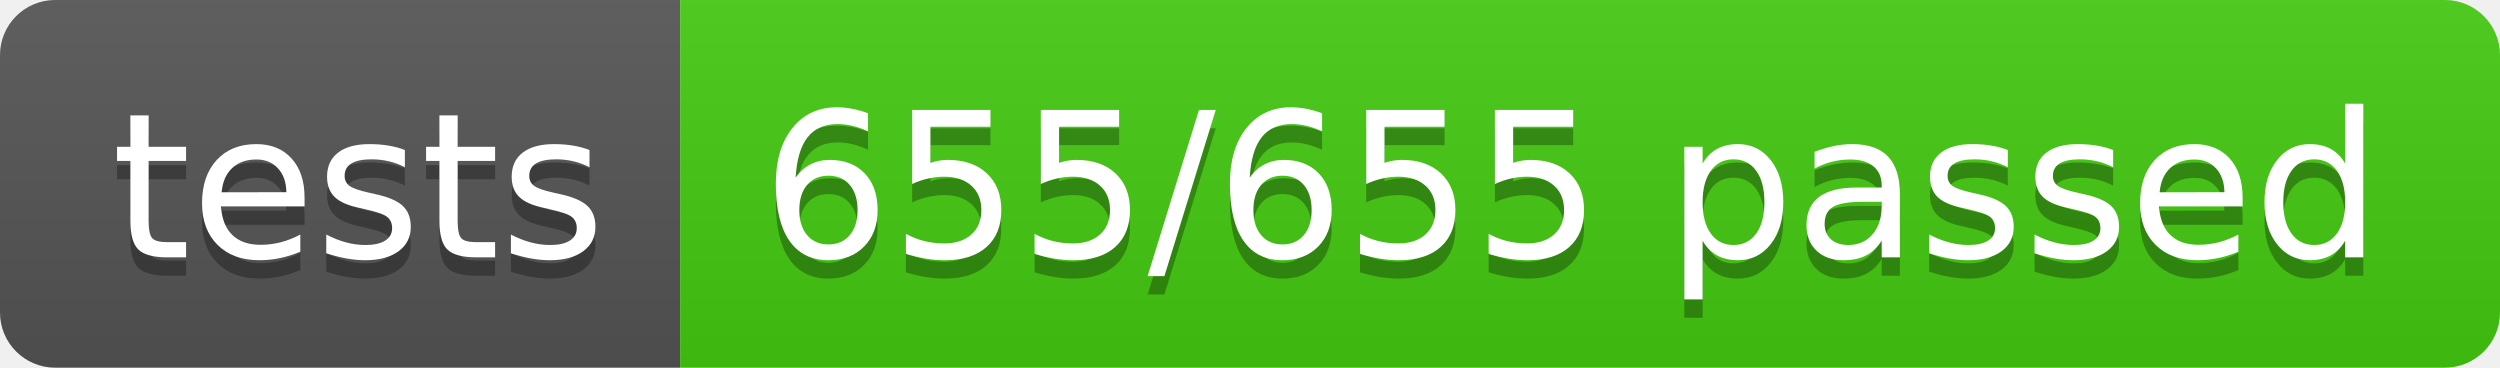
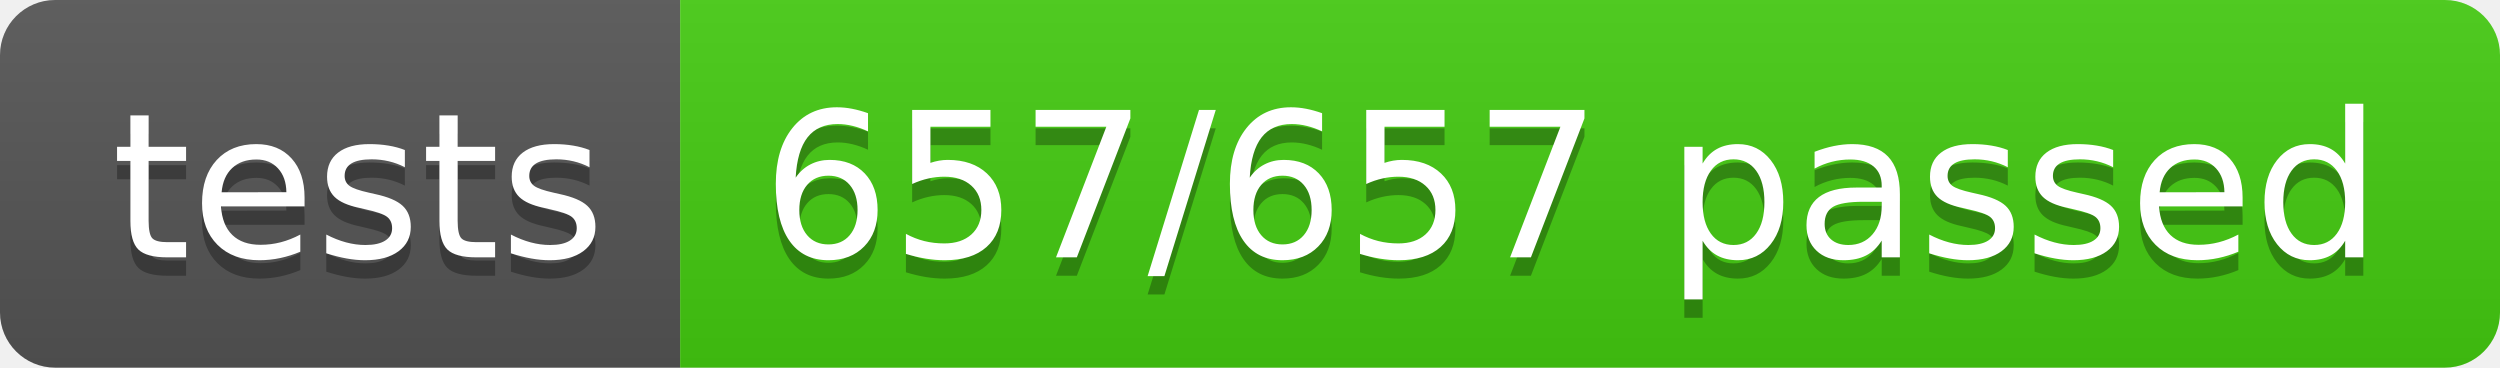
- <svg xmlns="http://www.w3.org/2000/svg" width="136" height="20" role="img" aria-label="tests: 655/655 passed">
+ <svg xmlns="http://www.w3.org/2000/svg" width="136" height="20" role="img" aria-label="tests: 657/657 passed">
  <linearGradient id="s" x2="0" y2="100%">
    <stop offset="0" stop-color="#bbb" stop-opacity=".1" />
    <stop offset="1" stop-opacity=".1" />
  </linearGradient>
  <clipPath id="r">
    <rect width="136" height="20" rx="3" fill="#fff" />
  </clipPath>
  <g clip-path="url(#r)">
    <rect width="37" height="20" fill="#555" />
    <rect x="37" width="99" height="20" fill="#4c1" />
    <rect width="136" height="20" fill="url(#s)" />
  </g>
  <g fill="#fff" text-anchor="middle" font-family="Verdana,Geneva,DejaVu Sans,sans-serif" text-rendering="geometricPrecision" font-size="110">
    <text aria-hidden="true" x="195" y="150" fill="#010101" fill-opacity=".3" transform="scale(.1)" textLength="270">tests</text>
    <text x="195" y="140" transform="scale(.1)" fill="#fff" textLength="270">tests</text>
-     <text aria-hidden="true" x="855" y="150" fill="#010101" fill-opacity=".3" transform="scale(.1)" textLength="890">655/655 passed</text>
-     <text x="855" y="140" transform="scale(.1)" fill="#fff" textLength="890">655/655 passed</text>
+     <text aria-hidden="true" x="855" y="150" fill="#010101" fill-opacity=".3" transform="scale(.1)" textLength="890">657/657 passed</text>
+     <text x="855" y="140" transform="scale(.1)" fill="#fff" textLength="890">657/657 passed</text>
  </g>
</svg>
